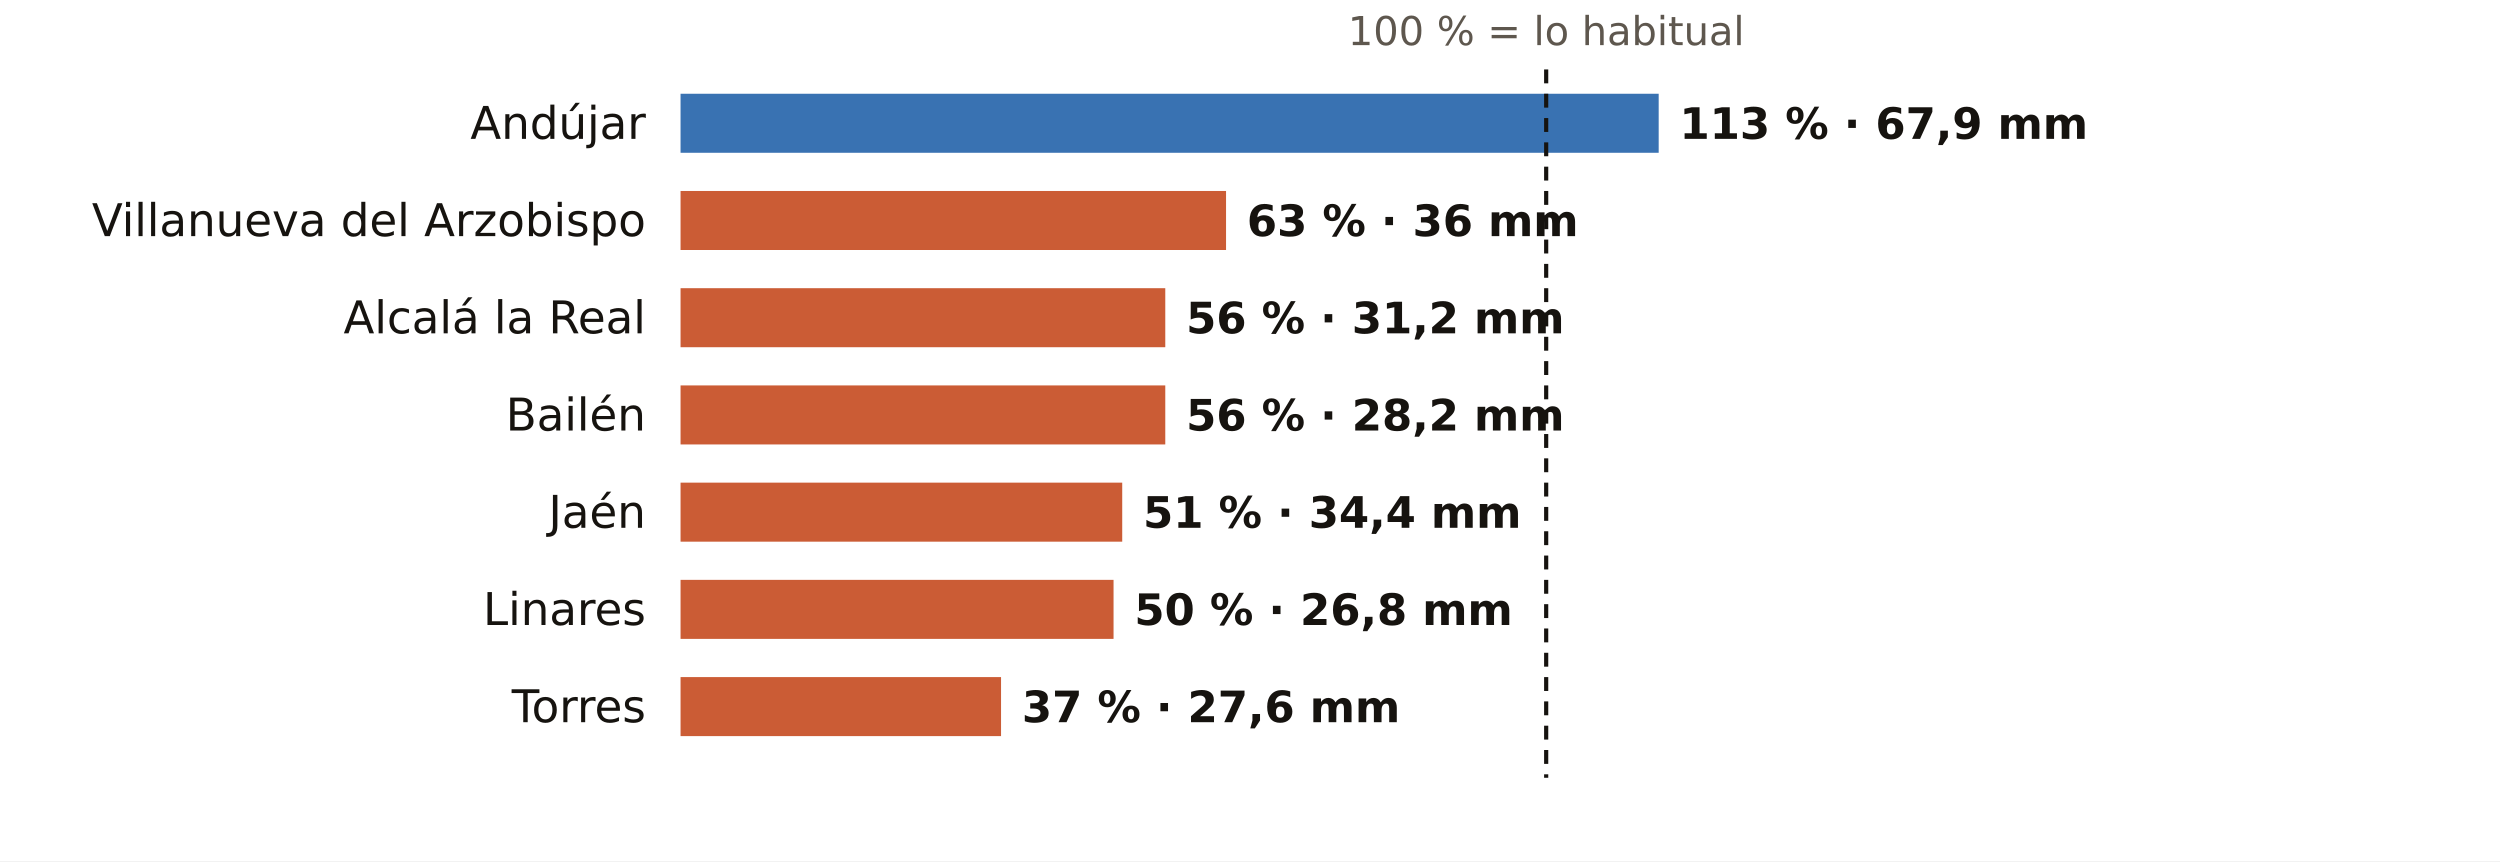
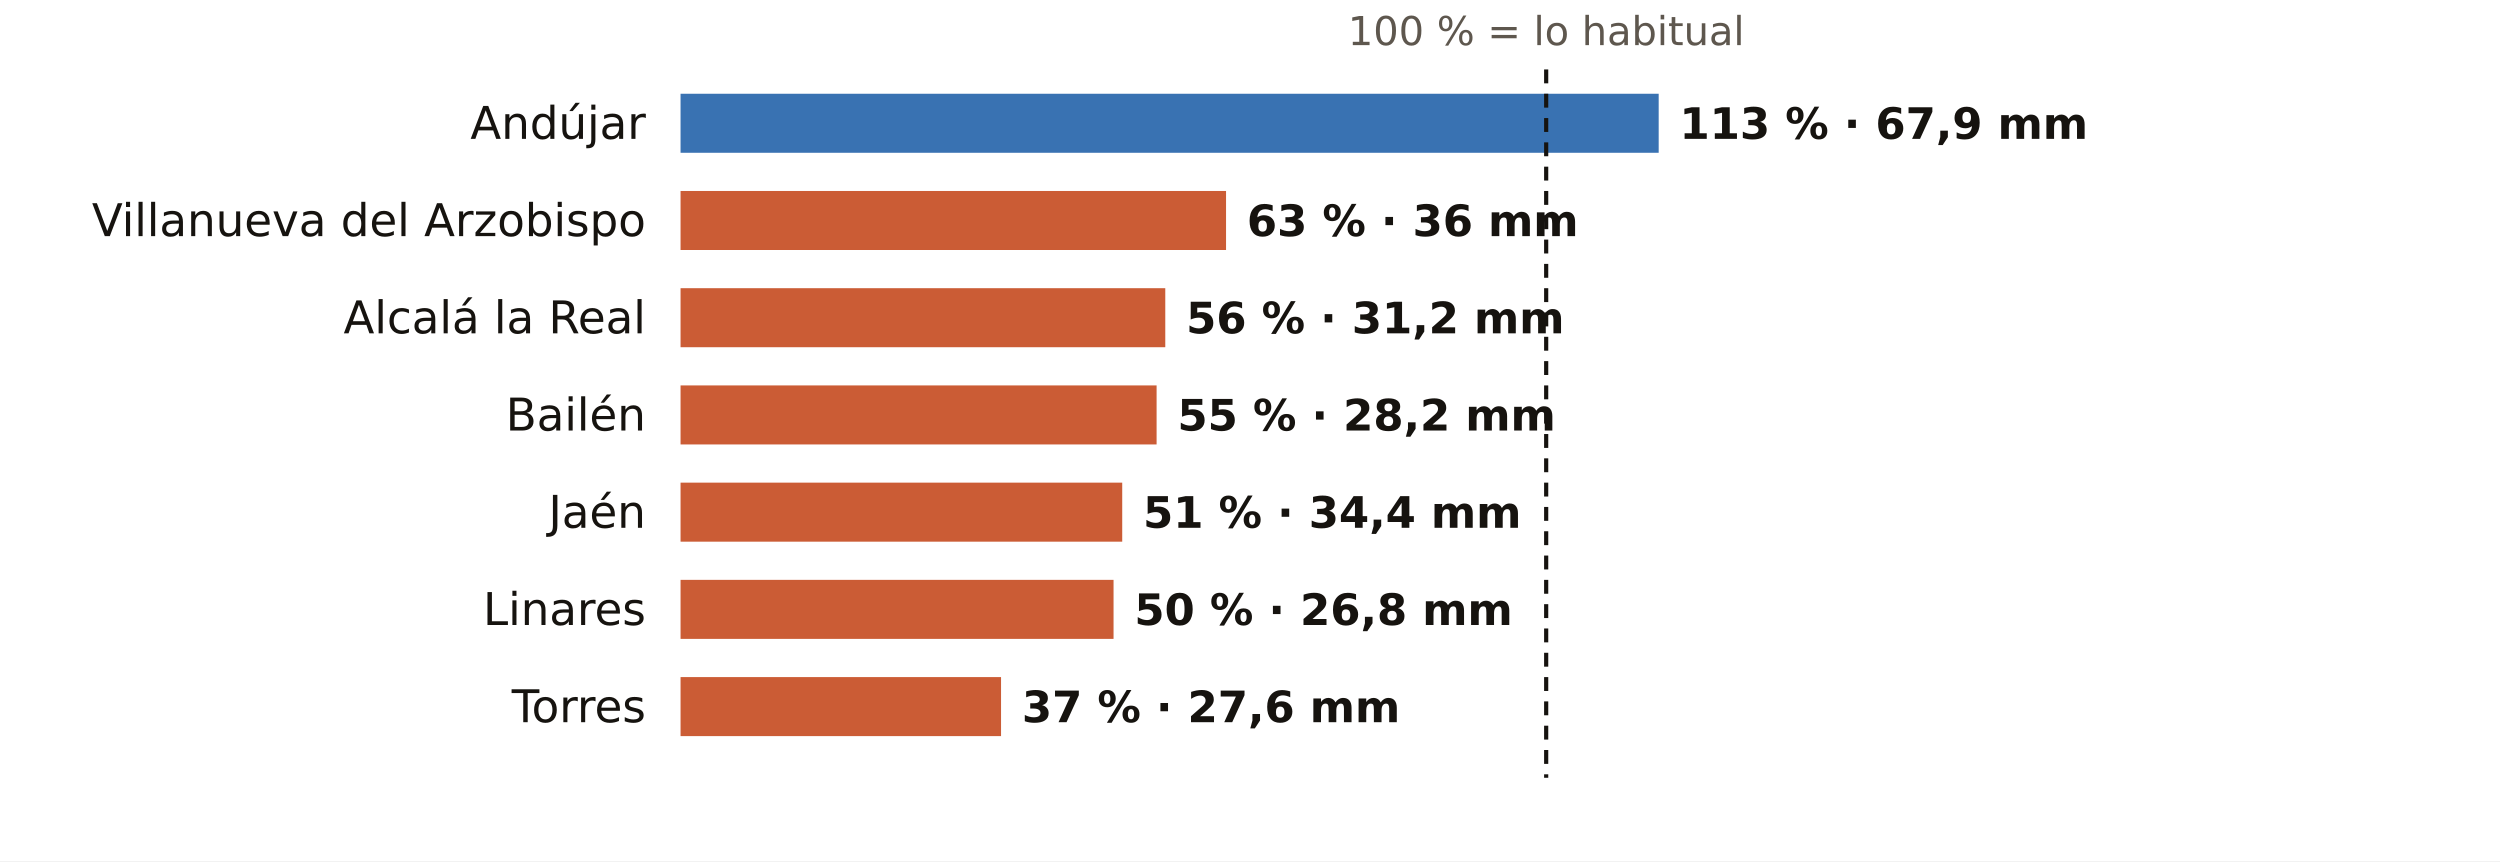
<svg xmlns="http://www.w3.org/2000/svg" viewBox="0 0 720 248" width="720" height="248" role="img" aria-label="El otoño en los pluviómetros de AEMET de Jaén: % de lo habitual">
  <rect width="720" height="248" fill="#FFFFFF" />
  <text x="445.3" y="13.0" font-size="11.5" fill="#5E574E" text-anchor="middle" font-weight="400" font-family="Public Sans, DejaVu Sans, Arial, sans-serif">100 % = lo habitual</text>
  <text x="186.0" y="40.0" font-size="13" fill="#16130F" text-anchor="end" font-weight="500" font-family="Public Sans, DejaVu Sans, Arial, sans-serif">Andújar</text>
  <rect x="196" y="27" width="281.7" height="17" fill="#1F5FA8" opacity="0.88" />
  <text x="483.7" y="40.0" font-size="12.5" fill="#16130F" text-anchor="start" font-weight="600" font-family="Public Sans, DejaVu Sans, Arial, sans-serif">113 % · 67,9 mm</text>
  <text x="186.0" y="68.0" font-size="13" fill="#16130F" text-anchor="end" font-weight="500" font-family="Public Sans, DejaVu Sans, Arial, sans-serif">Villanueva del Arzobispo</text>
  <rect x="196" y="55" width="157.1" height="17" fill="#C4461A" opacity="0.88" />
  <text x="359.1" y="68.0" font-size="12.5" fill="#16130F" text-anchor="start" font-weight="600" font-family="Public Sans, DejaVu Sans, Arial, sans-serif">63 % · 36 mm</text>
  <text x="186.0" y="96.0" font-size="13" fill="#16130F" text-anchor="end" font-weight="500" font-family="Public Sans, DejaVu Sans, Arial, sans-serif">Alcalá la Real</text>
  <rect x="196" y="83" width="139.6" height="17" fill="#C4461A" opacity="0.88" />
  <text x="341.6" y="96.0" font-size="12.5" fill="#16130F" text-anchor="start" font-weight="600" font-family="Public Sans, DejaVu Sans, Arial, sans-serif">56 % · 31,2 mm</text>
  <text x="186.0" y="124.0" font-size="13" fill="#16130F" text-anchor="end" font-weight="500" font-family="Public Sans, DejaVu Sans, Arial, sans-serif">Bailén</text>
-   <rect x="196" y="111" width="139.6" height="17" fill="#C4461A" opacity="0.88" />
-   <text x="341.6" y="124.0" font-size="12.5" fill="#16130F" text-anchor="start" font-weight="600" font-family="Public Sans, DejaVu Sans, Arial, sans-serif">56 % · 28,2 mm</text>
+   <rect x="196" y="111" width="137.1" height="17" fill="#C4461A" opacity="0.88" />
+   <text x="339.1" y="124.0" font-size="12.5" fill="#16130F" text-anchor="start" font-weight="600" font-family="Public Sans, DejaVu Sans, Arial, sans-serif">55 % · 28,2 mm</text>
  <text x="186.0" y="152.0" font-size="13" fill="#16130F" text-anchor="end" font-weight="500" font-family="Public Sans, DejaVu Sans, Arial, sans-serif">Jaén</text>
  <rect x="196" y="139" width="127.2" height="17" fill="#C4461A" opacity="0.88" />
  <text x="329.2" y="152.0" font-size="12.5" fill="#16130F" text-anchor="start" font-weight="600" font-family="Public Sans, DejaVu Sans, Arial, sans-serif">51 % · 34,4 mm</text>
  <text x="186.0" y="180.0" font-size="13" fill="#16130F" text-anchor="end" font-weight="500" font-family="Public Sans, DejaVu Sans, Arial, sans-serif">Linares</text>
  <rect x="196" y="167" width="124.7" height="17" fill="#C4461A" opacity="0.88" />
  <text x="326.7" y="180.0" font-size="12.5" fill="#16130F" text-anchor="start" font-weight="600" font-family="Public Sans, DejaVu Sans, Arial, sans-serif">50 % · 26,8 mm</text>
  <text x="186.0" y="208.0" font-size="13" fill="#16130F" text-anchor="end" font-weight="500" font-family="Public Sans, DejaVu Sans, Arial, sans-serif">Torres</text>
  <rect x="196" y="195" width="92.3" height="17" fill="#C4461A" opacity="0.88" />
  <text x="294.3" y="208.0" font-size="12.5" fill="#16130F" text-anchor="start" font-weight="600" font-family="Public Sans, DejaVu Sans, Arial, sans-serif">37 % · 27,6 mm</text>
  <line x1="445.3" x2="445.3" y1="20" y2="224" stroke="#16130F" stroke-width="1.2" stroke-dasharray="4 3" />
</svg>
